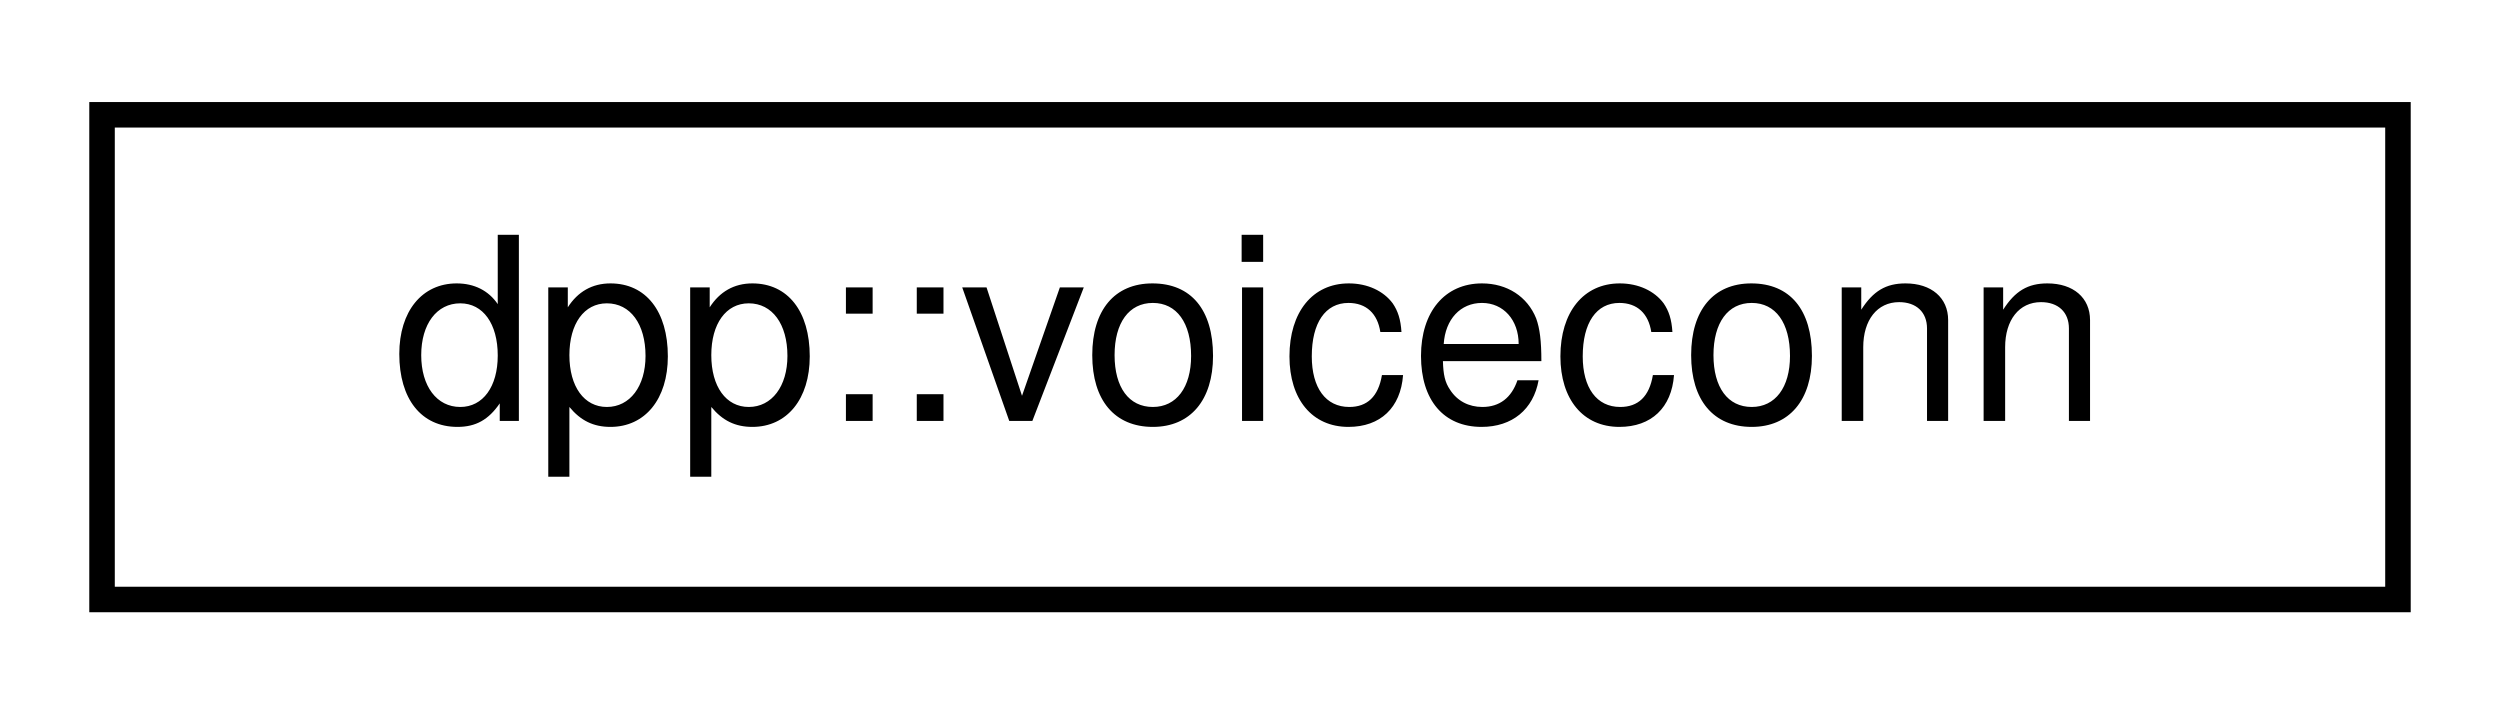
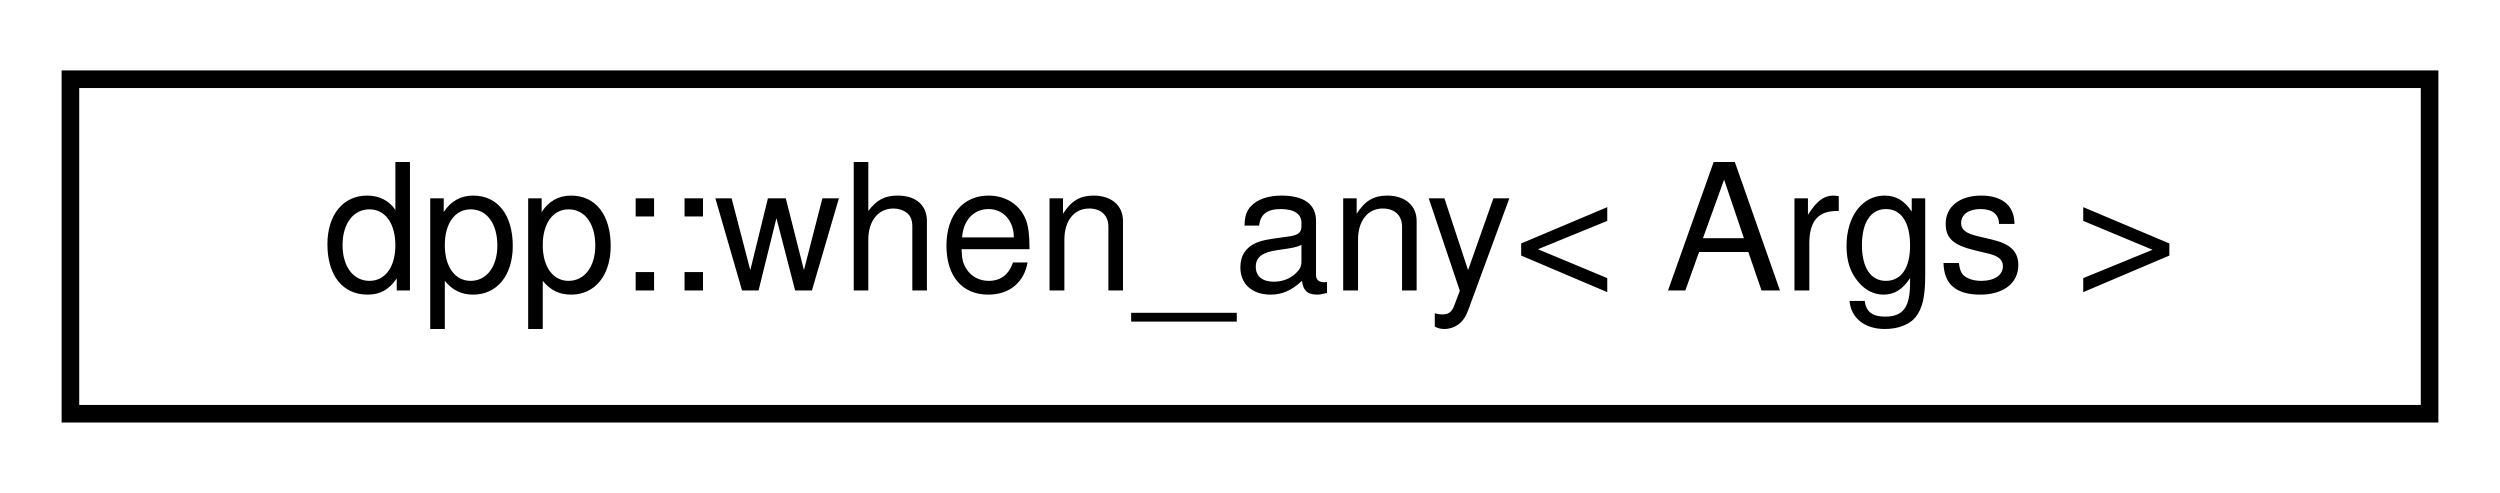
- <svg xmlns="http://www.w3.org/2000/svg" xmlns:xlink="http://www.w3.org/1999/xlink" width="98pt" height="28pt" viewBox="0.00 0.00 98.00 28.00">
+ <svg xmlns="http://www.w3.org/2000/svg" xmlns:xlink="http://www.w3.org/1999/xlink" width="142pt" height="28pt" viewBox="0.00 0.00 142.00 28.00">
  <g id="graph0" class="graph" transform="scale(1 1) rotate(0) translate(4 24)">
    <g id="node1" class="node">
      <g id="a_node1">
-         <a xlink:href="classdpp_1_1voiceconn.html" target="_top" xlink:title="Represents a connection to a voice channel. A client can only connect to one voice channel per guild ...">
-           <polygon fill="none" stroke="black" points="0,-0.5 0,-19.5 90,-19.5 90,-0.5 0,-0.5" />
-           <text text-anchor="middle" x="45" y="-7.5" font-family="Helvetica,sans-Serif" font-size="10.00">dpp::voiceconn</text>
+         <a xlink:href="classdpp_1_1when__any.html" target="_top" xlink:title="Experimental class to co_await on a bunch of awaitable objects, resuming when the first one completes...">
+           <polygon fill="none" stroke="black" points="0,-0.5 0,-19.5 134,-19.5 134,-0.5 0,-0.5" />
+           <text text-anchor="middle" x="67" y="-7.5" font-family="Helvetica,sans-Serif" font-size="10.00">dpp::when_any&lt; Args &gt;</text>
        </a>
      </g>
    </g>
  </g>
</svg>
